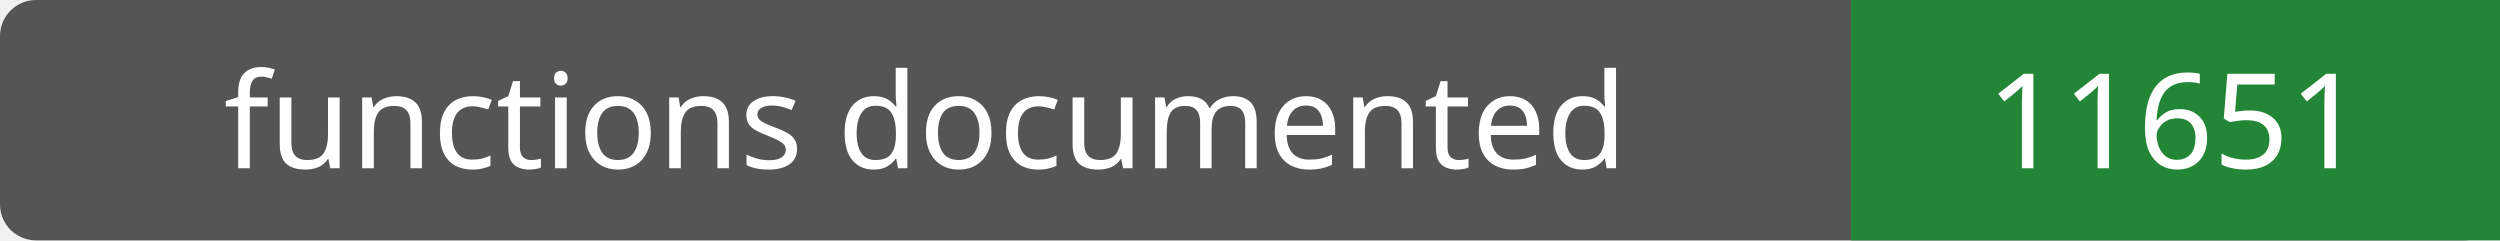
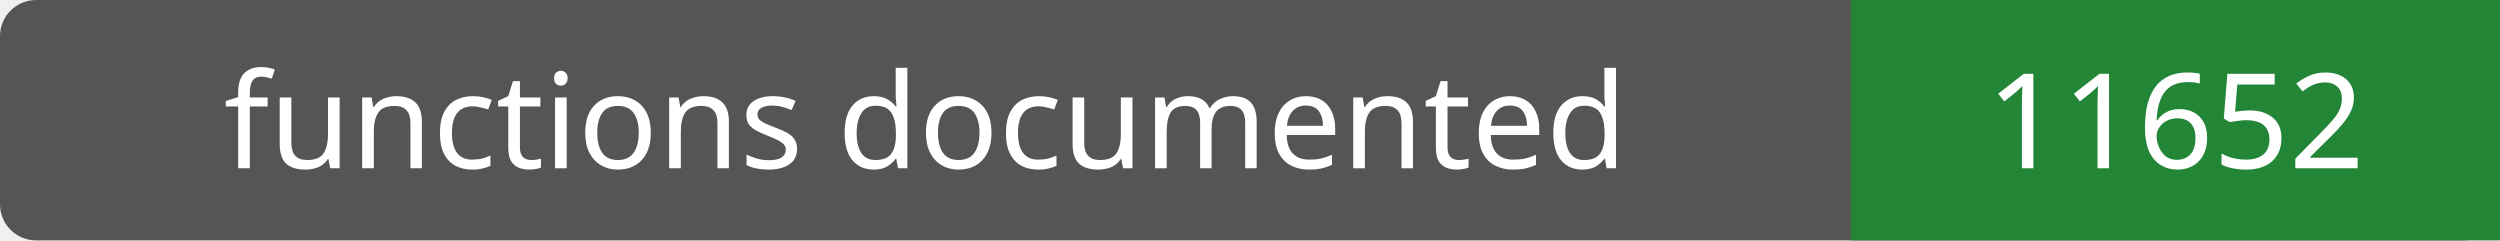
- <svg xmlns="http://www.w3.org/2000/svg" width="208" height="20" role="img" aria-label="functions documented: 11651">
+ <svg xmlns="http://www.w3.org/2000/svg" width="208" height="20" role="img" aria-label="functions documented: 11652">
  <rect width="208" height="20" rx="3" fill="#555" />
  <path fill="#238636" d="M154 0h54v20H154z" />
  <g fill="#fff" text-anchor="middle" font-family="Verdana,sans-serif" font-size="11">
    <text x="77.0" y="14">functions documented</text>
-     <text x="181.0" y="14">11651</text>
+     <text x="181.0" y="14">11652</text>
  </g>
</svg>
